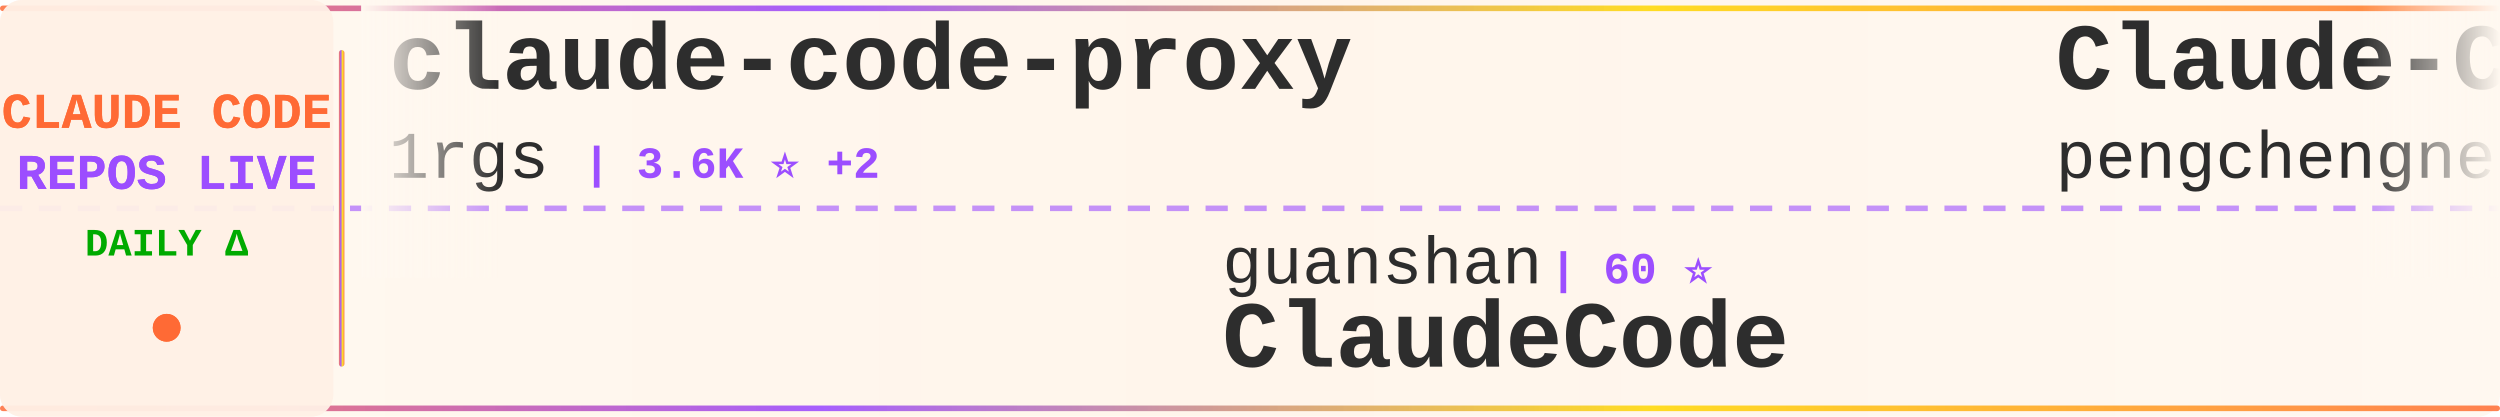
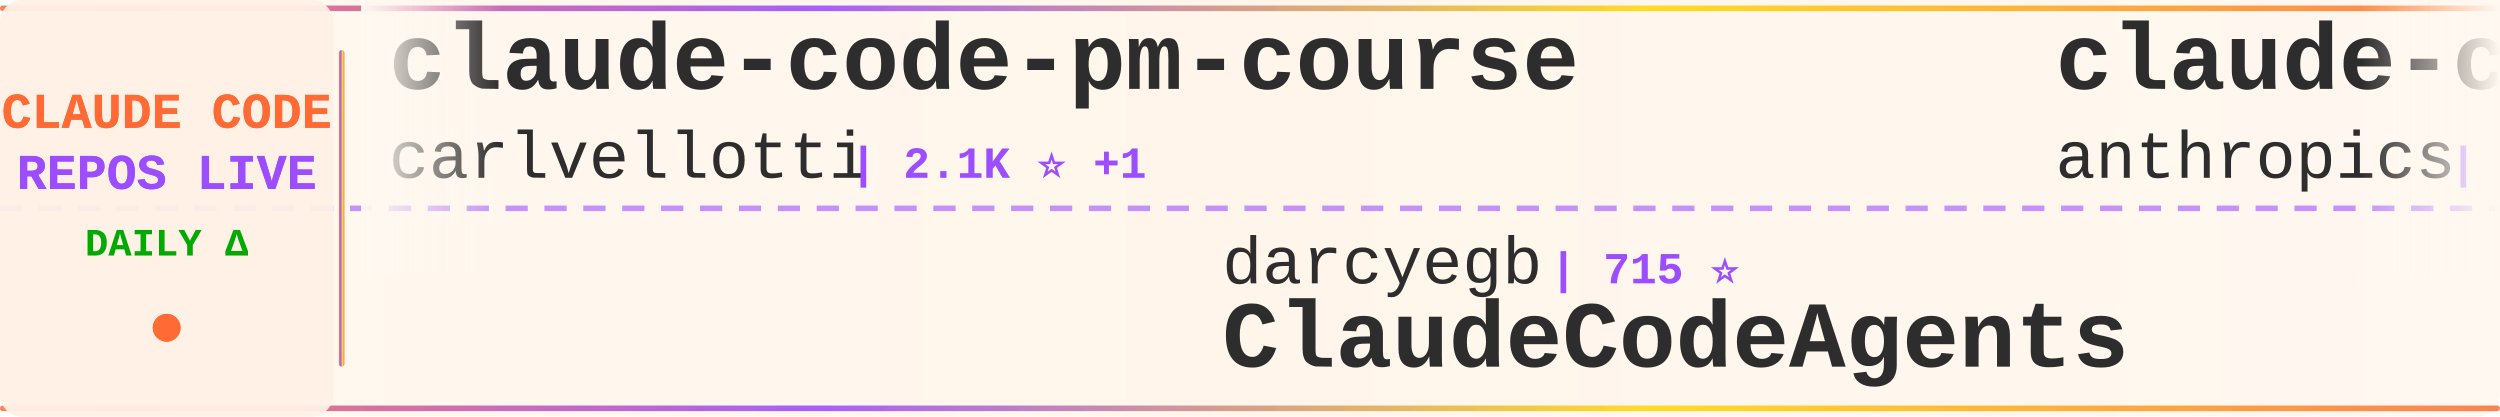
<svg xmlns="http://www.w3.org/2000/svg" width="900" height="150">
  <defs>
    <linearGradient id="tickerBg" x1="0%" y1="0%" x2="100%" y2="0%">
      <stop offset="0%" style="stop-color:#fff8f0;stop-opacity:0.98" />
      <stop offset="50%" style="stop-color:#fff5eb;stop-opacity:1" />
      <stop offset="100%" style="stop-color:#fff8f0;stop-opacity:0.98" />
    </linearGradient>
    <linearGradient id="borderGrad" x1="0%" y1="0%" x2="100%" y2="0%">
      <stop offset="0%" style="stop-color:#FF6B35;stop-opacity:0.85">
        <animate attributeName="stop-opacity" values="0.85;1;0.85" dur="2s" repeatCount="indefinite" />
      </stop>
      <stop offset="33%" style="stop-color:#9C4EFF;stop-opacity:0.9">
        <animate attributeName="stop-opacity" values="0.9;1;0.9" dur="2.2s" repeatCount="indefinite" />
      </stop>
      <stop offset="66%" style="stop-color:#FFD700;stop-opacity:0.85">
        <animate attributeName="stop-opacity" values="0.85;1;0.85" dur="1.8s" repeatCount="indefinite" />
      </stop>
      <stop offset="100%" style="stop-color:#FF6B35;stop-opacity:0.85">
        <animate attributeName="stop-opacity" values="0.85;1;0.85" dur="2s" repeatCount="indefinite" />
      </stop>
    </linearGradient>
    <filter id="textGlow">
      <feGaussianBlur stdDeviation="0.15" result="coloredBlur" />
      <feMerge>
        <feMergeNode in="coloredBlur" />
        <feMergeNode in="SourceGraphic" />
      </feMerge>
    </filter>
    <filter id="metricGlow">
      <feGaussianBlur stdDeviation="0.2" result="coloredBlur" />
      <feMerge>
        <feMergeNode in="coloredBlur" />
        <feMergeNode in="SourceGraphic" />
      </feMerge>
    </filter>
    <linearGradient id="leftFade" x1="0%" y1="0%" x2="100%" y2="0%">
      <stop offset="0%" style="stop-color:#fff8f0;stop-opacity:1" />
      <stop offset="100%" style="stop-color:#fff8f0;stop-opacity:0" />
    </linearGradient>
    <linearGradient id="rightFade" x1="0%" y1="0%" x2="100%" y2="0%">
      <stop offset="0%" style="stop-color:#fff8f0;stop-opacity:0" />
      <stop offset="100%" style="stop-color:#fff8f0;stop-opacity:1" />
    </linearGradient>
  </defs>
  <rect width="900" height="150" fill="url(#tickerBg)" rx="8" />
  <rect x="0" y="2" width="900" height="2" fill="url(#borderGrad)" rx="1" />
  <rect x="0" y="146" width="900" height="2" fill="url(#borderGrad)" rx="1" />
  <line x1="0" y1="75" x2="900" y2="75" stroke="#9C4EFF" stroke-width="2" stroke-dasharray="8 6" opacity="0.6" />
  <rect x="0" y="0" width="120" height="150" fill="#fff0e6" opacity="0.95" rx="8" />
  <text x="60" y="46" font-family="'Courier New', monospace" font-size="18" font-weight="bold" fill="#FF6B35" text-anchor="middle" filter="url(#textGlow)">
    CLAUDE CODE
  </text>
  <text x="60" y="68" font-family="'Courier New', monospace" font-size="18" font-weight="bold" fill="#9C4EFF" text-anchor="middle" filter="url(#textGlow)">
    REPOS LIVE
  </text>
  <text x="60" y="92" font-family="'Courier New', monospace" font-size="14" font-weight="bold" fill="#00aa00" text-anchor="middle">
    DAILY Δ
  </text>
  <circle cx="60" cy="118" r="5" fill="#FF6B35" filter="url(#metricGlow)">
    <animate attributeName="r" values="4;6;4" dur="1.5s" repeatCount="indefinite" />
    <animate attributeName="opacity" values="0.6;1;0.6" dur="1.5s" repeatCount="indefinite" />
  </circle>
  <rect x="122" y="18" width="2" height="114" fill="url(#borderGrad)" rx="1" />
  <clipPath id="tickerClip">
    <rect x="130" y="0" width="770" height="150" />
  </clipPath>
  <g clip-path="url(#tickerClip)">
    <g id="tickerItems">
      <animateTransform attributeName="transform" attributeType="XML" type="translate" from="0 0" to="-3000 0" dur="54s" repeatCount="indefinite" />
      <g transform="translate(0, 0)">
-         <text x="140" y="32" font-family="'Courier New', monospace" font-size="34" font-weight="bold" fill="#2d2d2d">claude-code-proxy</text>
-         <text x="140" y="64" font-family="'Courier New', monospace" font-size="24" font-weight="normal" fill="#2d2d2d" opacity="1.0">1rgs</text>
-         <text x="210" y="64" font-family="'Courier New', monospace" font-size="16" font-weight="bold" fill="#9C4EFF"> | 3.6K ⭐ +2</text>
+         <text x="140" y="32" font-family="'Courier New', monospace" font-size="34" font-weight="bold" fill="#2d2d2d">claude-code-pm-course</text>
+         <text x="140" y="64" font-family="'Courier New', monospace" font-size="24" font-weight="normal" fill="#2d2d2d" opacity="1.0">carlvellotti</text>
+         <text x="306" y="64" font-family="'Courier New', monospace" font-size="16" font-weight="bold" fill="#9C4EFF"> | 2.1K ⭐ +1</text>
      </g>
      <g transform="translate(300, 0)">
-         <text x="140" y="102" font-family="'Courier New', monospace" font-size="24" font-weight="normal" fill="#2d2d2d" opacity="1.0">guanshan</text>
-         <text x="258" y="102" font-family="'Courier New', monospace" font-size="16" font-weight="bold" fill="#9C4EFF"> | 60 ⭐</text>
-         <text x="140" y="132" font-family="'Courier New', monospace" font-size="34" font-weight="bold" fill="#2d2d2d">ClaudeCode</text>
+         <text x="140" y="102" font-family="'Courier New', monospace" font-size="24" font-weight="normal" fill="#2d2d2d" opacity="1.0">darcyegb</text>
+         <text x="258" y="102" font-family="'Courier New', monospace" font-size="16" font-weight="bold" fill="#9C4EFF"> | 715 ⭐</text>
+         <text x="140" y="132" font-family="'Courier New', monospace" font-size="34" font-weight="bold" fill="#2d2d2d">ClaudeCodeAgents</text>
      </g>
      <g transform="translate(600, 0)">
-         <text x="140" y="32" font-family="'Courier New', monospace" font-size="34" font-weight="bold" fill="#2d2d2d">Claude-Code</text>
-         <text x="140" y="64" font-family="'Courier New', monospace" font-size="24" font-weight="normal" fill="#2d2d2d" opacity="1.0">pengchengneo</text>
-         <text x="306" y="64" font-family="'Courier New', monospace" font-size="16" font-weight="bold" fill="#9C4EFF"> | 1.5K ⭐ +10</text>
+         <text x="140" y="32" font-family="'Courier New', monospace" font-size="34" font-weight="bold" fill="#2d2d2d">claude-code-action</text>
+         <text x="140" y="64" font-family="'Courier New', monospace" font-size="24" font-weight="normal" fill="#2d2d2d" opacity="1.0">anthropics</text>
+         <text x="282" y="64" font-family="'Courier New', monospace" font-size="16" font-weight="bold" fill="#9C4EFF"> | 7.9K ⭐ +8</text>
      </g>
      <g transform="translate(900, 0)">
-         <text x="140" y="102" font-family="'Courier New', monospace" font-size="24" font-weight="normal" fill="#2d2d2d" opacity="1.0">Yuyz0112</text>
-         <text x="258" y="102" font-family="'Courier New', monospace" font-size="16" font-weight="bold" fill="#9C4EFF"> | 2.4K ⭐</text>
-         <text x="140" y="132" font-family="'Courier New', monospace" font-size="34" font-weight="bold" fill="#2d2d2d">claude-code-reverse</text>
+         <text x="140" y="102" font-family="'Courier New', monospace" font-size="24" font-weight="normal" fill="#2d2d2d" opacity="1.0">pengchengneo</text>
+         <text x="306" y="102" font-family="'Courier New', monospace" font-size="16" font-weight="bold" fill="#9C4EFF"> | 1.5K ⭐ +10</text>
+         <text x="140" y="132" font-family="'Courier New', monospace" font-size="34" font-weight="bold" fill="#2d2d2d">Claude-Code</text>
      </g>
      <g transform="translate(1200, 0)">
-         <text x="140" y="32" font-family="'Courier New', monospace" font-size="34" font-weight="bold" fill="#2d2d2d">claude-code-proxy</text>
-         <text x="140" y="64" font-family="'Courier New', monospace" font-size="24" font-weight="normal" fill="#2d2d2d" opacity="1.0">fuergaosi233</text>
-         <text x="306" y="64" font-family="'Courier New', monospace" font-size="16" font-weight="bold" fill="#9C4EFF"> | 2.7K ⭐ +1</text>
+         <text x="140" y="32" font-family="'Courier New', monospace" font-size="34" font-weight="bold" fill="#2d2d2d">ralph-claude-code</text>
+         <text x="140" y="64" font-family="'Courier New', monospace" font-size="24" font-weight="normal" fill="#2d2d2d" opacity="1.0">frankbria</text>
+         <text x="270" y="64" font-family="'Courier New', monospace" font-size="16" font-weight="bold" fill="#9C4EFF"> | 9.3K ⭐ +7</text>
      </g>
      <g transform="translate(1500, 0)">
-         <text x="140" y="102" font-family="'Courier New', monospace" font-size="24" font-weight="normal" fill="#2d2d2d" opacity="1.0">kodu-ai</text>
-         <text x="246" y="102" font-family="'Courier New', monospace" font-size="16" font-weight="bold" fill="#9C4EFF"> | 5.3K ⭐</text>
-         <text x="140" y="132" font-family="'Courier New', monospace" font-size="34" font-weight="bold" fill="#2d2d2d">claude-coder</text>
+         <text x="140" y="102" font-family="'Courier New', monospace" font-size="24" font-weight="normal" fill="#2d2d2d" opacity="1.0">anthropics</text>
+         <text x="282" y="102" font-family="'Courier New', monospace" font-size="16" font-weight="bold" fill="#9C4EFF"> | 5.0K ⭐ +79</text>
+         <text x="140" y="132" font-family="'Courier New', monospace" font-size="34" font-weight="bold" fill="#2d2d2d">claude-code-security-rev...</text>
      </g>
      <g transform="translate(1800, 0)">
-         <text x="140" y="32" font-family="'Courier New', monospace" font-size="34" font-weight="bold" fill="#2d2d2d">ECC</text>
-         <text x="140" y="64" font-family="'Courier New', monospace" font-size="24" font-weight="normal" fill="#2d2d2d" opacity="1.0">affaan-m</text>
-         <text x="258" y="64" font-family="'Courier New', monospace" font-size="16" font-weight="bold" fill="#9C4EFF"> | 209.7K ⭐ +746</text>
+         <text x="140" y="32" font-family="'Courier New', monospace" font-size="34" font-weight="bold" fill="#2d2d2d">claude-code-source-code-...</text>
+         <text x="140" y="64" font-family="'Courier New', monospace" font-size="24" font-weight="normal" fill="#2d2d2d" opacity="1.0">ghuntley</text>
+         <text x="258" y="64" font-family="'Courier New', monospace" font-size="16" font-weight="bold" fill="#9C4EFF"> | 980 ⭐</text>
      </g>
      <g transform="translate(2100, 0)">
-         <text x="140" y="102" font-family="'Courier New', monospace" font-size="24" font-weight="normal" fill="#2d2d2d" opacity="1.0">Hyper66666</text>
-         <text x="282" y="102" font-family="'Courier New', monospace" font-size="16" font-weight="bold" fill="#9C4EFF"> | 215 ⭐</text>
-         <text x="140" y="132" font-family="'Courier New', monospace" font-size="34" font-weight="bold" fill="#2d2d2d">claude-code-sourcemap</text>
+         <text x="140" y="102" font-family="'Courier New', monospace" font-size="24" font-weight="normal" fill="#2d2d2d" opacity="1.0">rohitg00</text>
+         <text x="258" y="102" font-family="'Courier New', monospace" font-size="16" font-weight="bold" fill="#9C4EFF"> | 2.0K ⭐ +15</text>
+         <text x="140" y="132" font-family="'Courier New', monospace" font-size="34" font-weight="bold" fill="#2d2d2d">awesome-claude-code-tool...</text>
      </g>
      <g transform="translate(2400, 0)">
-         <text x="140" y="32" font-family="'Courier New', monospace" font-size="34" font-weight="bold" fill="#2d2d2d">claude-code-spec-workflo...</text>
-         <text x="140" y="64" font-family="'Courier New', monospace" font-size="24" font-weight="normal" fill="#2d2d2d" opacity="1.0">Pimzino</text>
-         <text x="246" y="64" font-family="'Courier New', monospace" font-size="16" font-weight="bold" fill="#9C4EFF"> | 3.8K ⭐</text>
+         <text x="140" y="32" font-family="'Courier New', monospace" font-size="34" font-weight="bold" fill="#2d2d2d">awesome-claude-code-suba...</text>
+         <text x="140" y="64" font-family="'Courier New', monospace" font-size="24" font-weight="normal" fill="#2d2d2d" opacity="1.0">VoltAgent</text>
+         <text x="270" y="64" font-family="'Courier New', monospace" font-size="16" font-weight="bold" fill="#9C4EFF"> | 21.3K ⭐ +40</text>
      </g>
      <g transform="translate(2700, 0)">
-         <text x="140" y="102" font-family="'Courier New', monospace" font-size="24" font-weight="normal" fill="#2d2d2d" opacity="1.0">LING71671</text>
-         <text x="270" y="102" font-family="'Courier New', monospace" font-size="16" font-weight="bold" fill="#9C4EFF"> | 875 ⭐ +1</text>
-         <text x="140" y="132" font-family="'Courier New', monospace" font-size="34" font-weight="bold" fill="#2d2d2d">Open-ClaudeCode</text>
+         <text x="140" y="102" font-family="'Courier New', monospace" font-size="24" font-weight="normal" fill="#2d2d2d" opacity="1.0">Piebald-AI</text>
+         <text x="282" y="102" font-family="'Courier New', monospace" font-size="16" font-weight="bold" fill="#9C4EFF"> | 10.8K ⭐ +17</text>
+         <text x="140" y="132" font-family="'Courier New', monospace" font-size="34" font-weight="bold" fill="#2d2d2d">claude-code-system-promp...</text>
      </g>
      <g transform="translate(3000, 0)">
-         <text x="140" y="32" font-family="'Courier New', monospace" font-size="34" font-weight="bold" fill="#2d2d2d">claude-code-proxy</text>
-         <text x="140" y="64" font-family="'Courier New', monospace" font-size="24" font-weight="normal" fill="#2d2d2d" opacity="1.0">1rgs</text>
-         <text x="210" y="64" font-family="'Courier New', monospace" font-size="16" font-weight="bold" fill="#9C4EFF"> | 3.6K ⭐ +2</text>
+         <text x="140" y="32" font-family="'Courier New', monospace" font-size="34" font-weight="bold" fill="#2d2d2d">claude-code-pm-course</text>
+         <text x="140" y="64" font-family="'Courier New', monospace" font-size="24" font-weight="normal" fill="#2d2d2d" opacity="1.0">carlvellotti</text>
+         <text x="306" y="64" font-family="'Courier New', monospace" font-size="16" font-weight="bold" fill="#9C4EFF"> | 2.1K ⭐ +1</text>
      </g>
      <g transform="translate(3300, 0)">
-         <text x="140" y="102" font-family="'Courier New', monospace" font-size="24" font-weight="normal" fill="#2d2d2d" opacity="1.0">guanshan</text>
-         <text x="258" y="102" font-family="'Courier New', monospace" font-size="16" font-weight="bold" fill="#9C4EFF"> | 60 ⭐</text>
-         <text x="140" y="132" font-family="'Courier New', monospace" font-size="34" font-weight="bold" fill="#2d2d2d">ClaudeCode</text>
+         <text x="140" y="102" font-family="'Courier New', monospace" font-size="24" font-weight="normal" fill="#2d2d2d" opacity="1.0">darcyegb</text>
+         <text x="258" y="102" font-family="'Courier New', monospace" font-size="16" font-weight="bold" fill="#9C4EFF"> | 715 ⭐</text>
+         <text x="140" y="132" font-family="'Courier New', monospace" font-size="34" font-weight="bold" fill="#2d2d2d">ClaudeCodeAgents</text>
      </g>
      <g transform="translate(3600, 0)">
-         <text x="140" y="32" font-family="'Courier New', monospace" font-size="34" font-weight="bold" fill="#2d2d2d">Claude-Code</text>
-         <text x="140" y="64" font-family="'Courier New', monospace" font-size="24" font-weight="normal" fill="#2d2d2d" opacity="1.0">pengchengneo</text>
-         <text x="306" y="64" font-family="'Courier New', monospace" font-size="16" font-weight="bold" fill="#9C4EFF"> | 1.5K ⭐ +10</text>
+         <text x="140" y="32" font-family="'Courier New', monospace" font-size="34" font-weight="bold" fill="#2d2d2d">claude-code-action</text>
+         <text x="140" y="64" font-family="'Courier New', monospace" font-size="24" font-weight="normal" fill="#2d2d2d" opacity="1.0">anthropics</text>
+         <text x="282" y="64" font-family="'Courier New', monospace" font-size="16" font-weight="bold" fill="#9C4EFF"> | 7.9K ⭐ +8</text>
      </g>
      <g transform="translate(3900, 0)">
-         <text x="140" y="102" font-family="'Courier New', monospace" font-size="24" font-weight="normal" fill="#2d2d2d" opacity="1.0">Yuyz0112</text>
-         <text x="258" y="102" font-family="'Courier New', monospace" font-size="16" font-weight="bold" fill="#9C4EFF"> | 2.4K ⭐</text>
-         <text x="140" y="132" font-family="'Courier New', monospace" font-size="34" font-weight="bold" fill="#2d2d2d">claude-code-reverse</text>
+         <text x="140" y="102" font-family="'Courier New', monospace" font-size="24" font-weight="normal" fill="#2d2d2d" opacity="1.0">pengchengneo</text>
+         <text x="306" y="102" font-family="'Courier New', monospace" font-size="16" font-weight="bold" fill="#9C4EFF"> | 1.5K ⭐ +10</text>
+         <text x="140" y="132" font-family="'Courier New', monospace" font-size="34" font-weight="bold" fill="#2d2d2d">Claude-Code</text>
      </g>
    </g>
  </g>
  <rect x="130" y="0" width="50" height="100" fill="url(#leftFade)" />
  <rect x="850" y="0" width="50" height="100" fill="url(#rightFade)" />
</svg>
